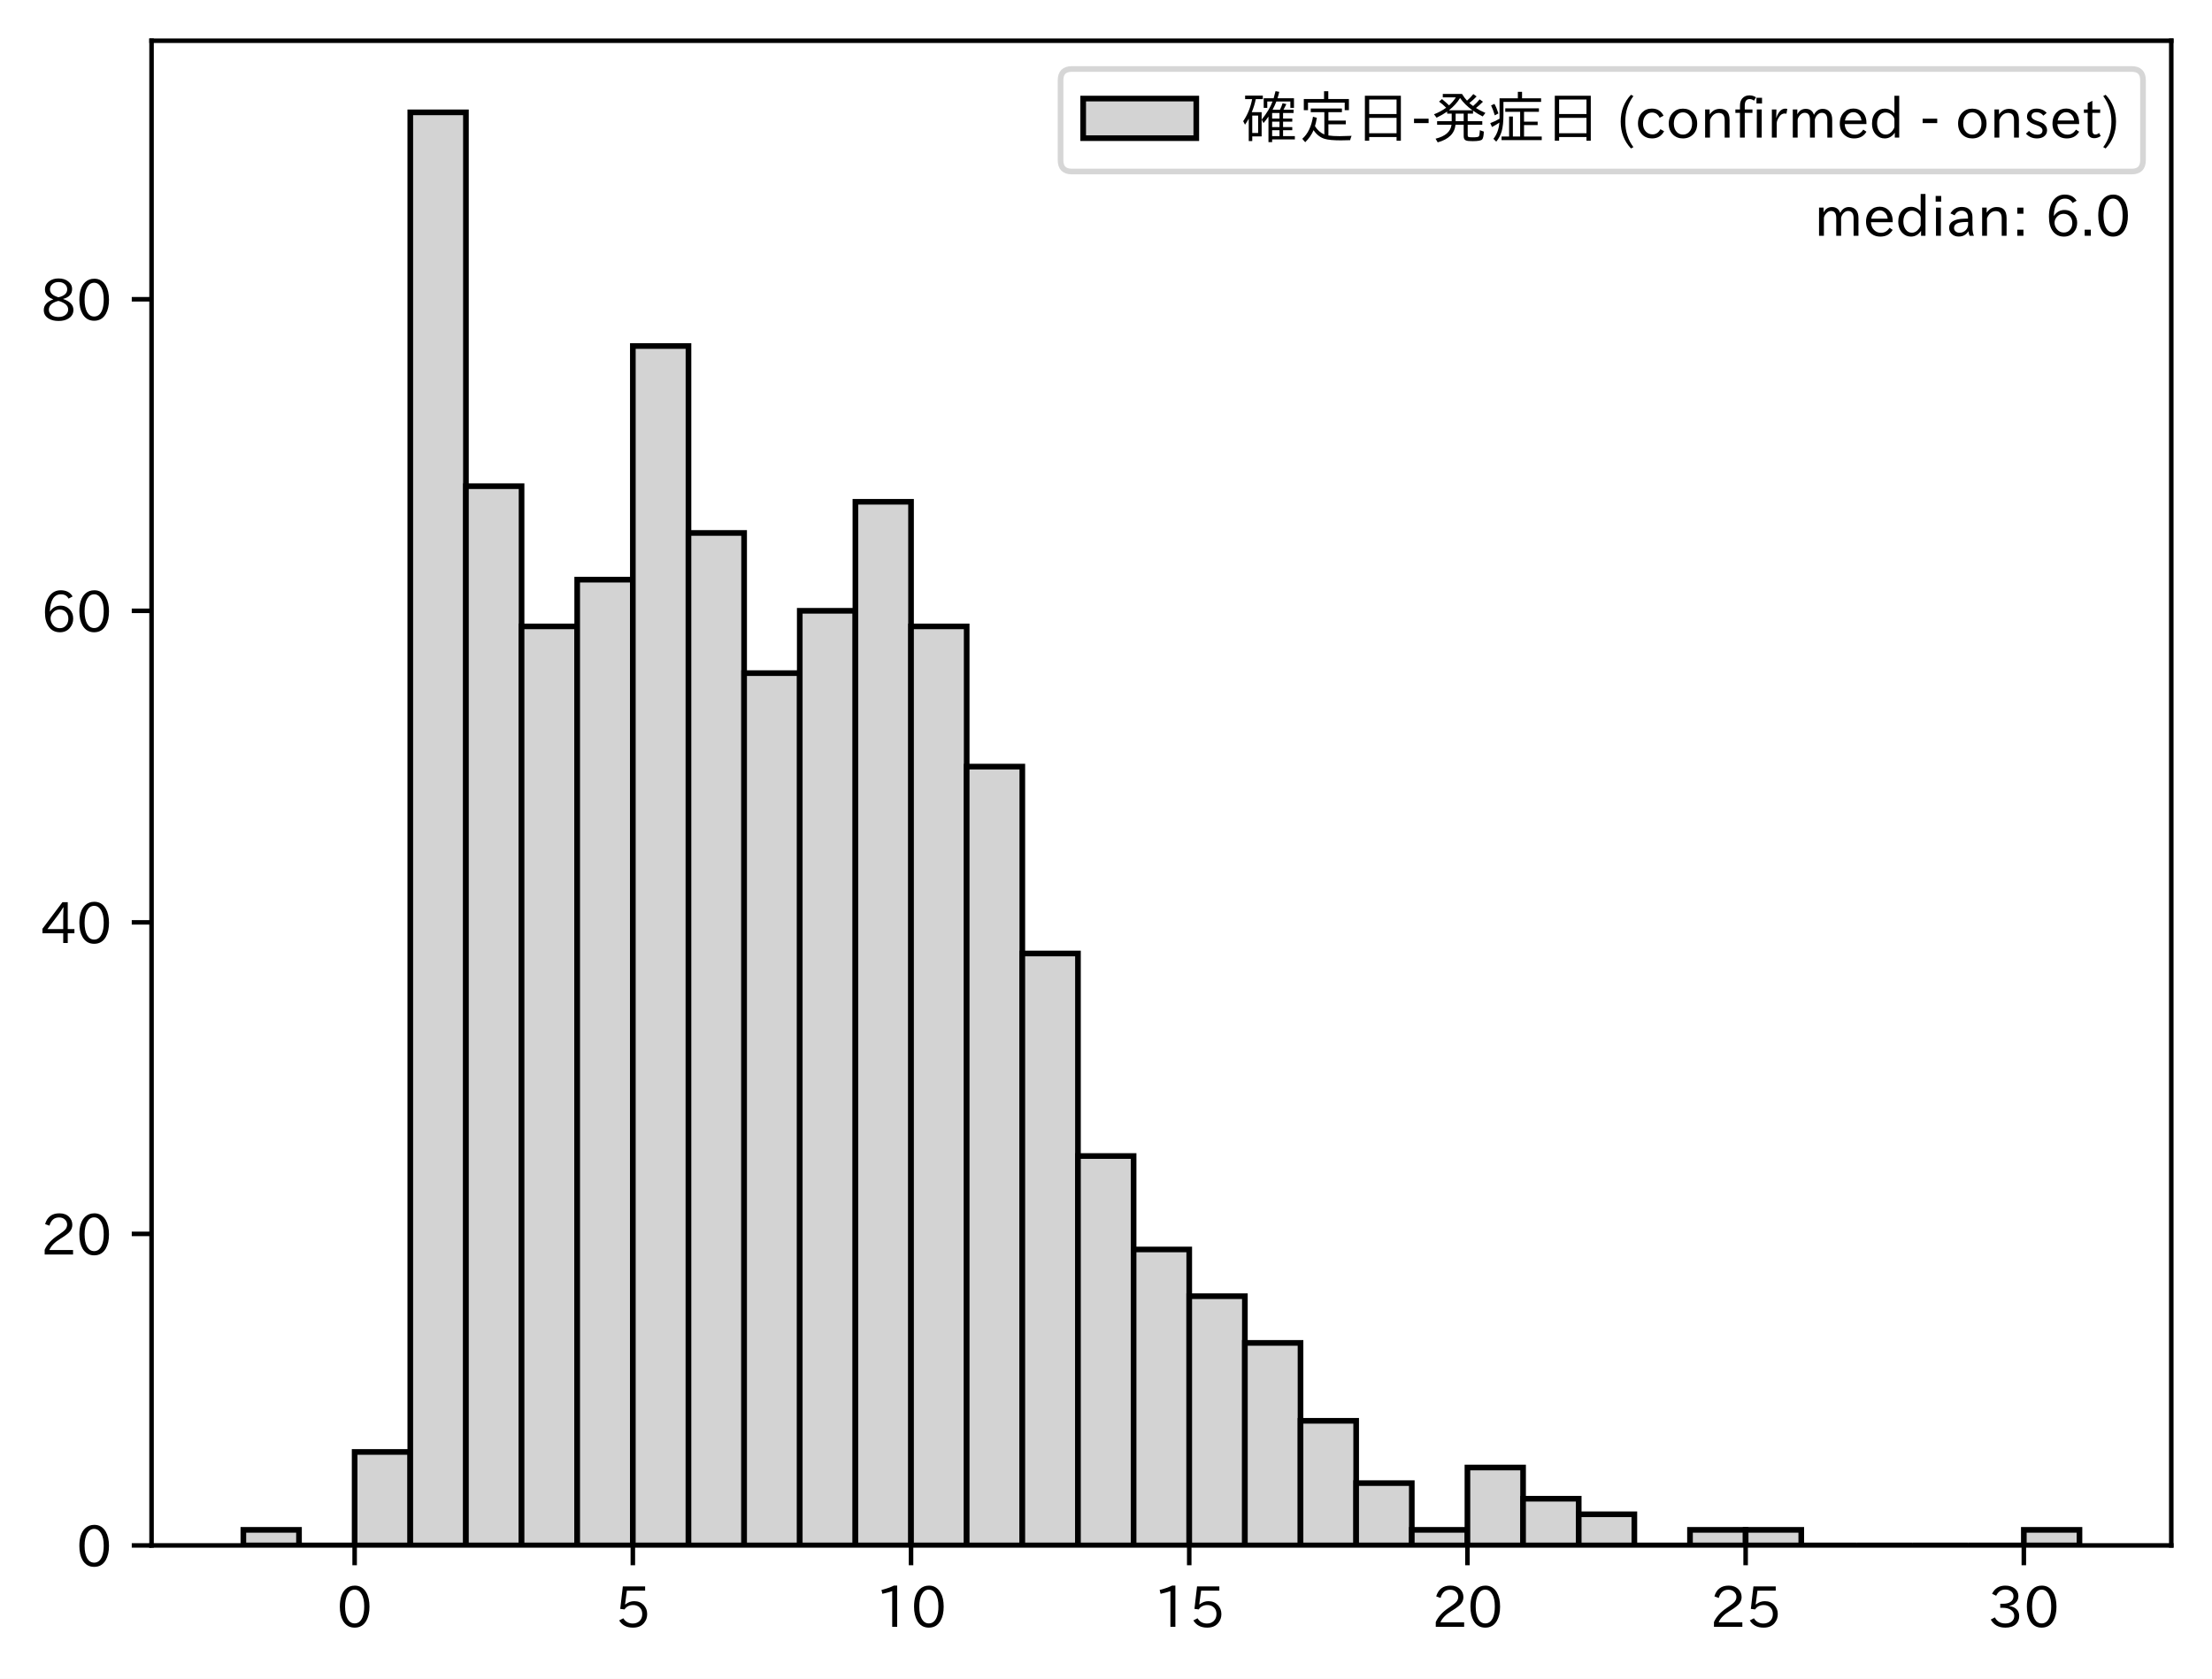
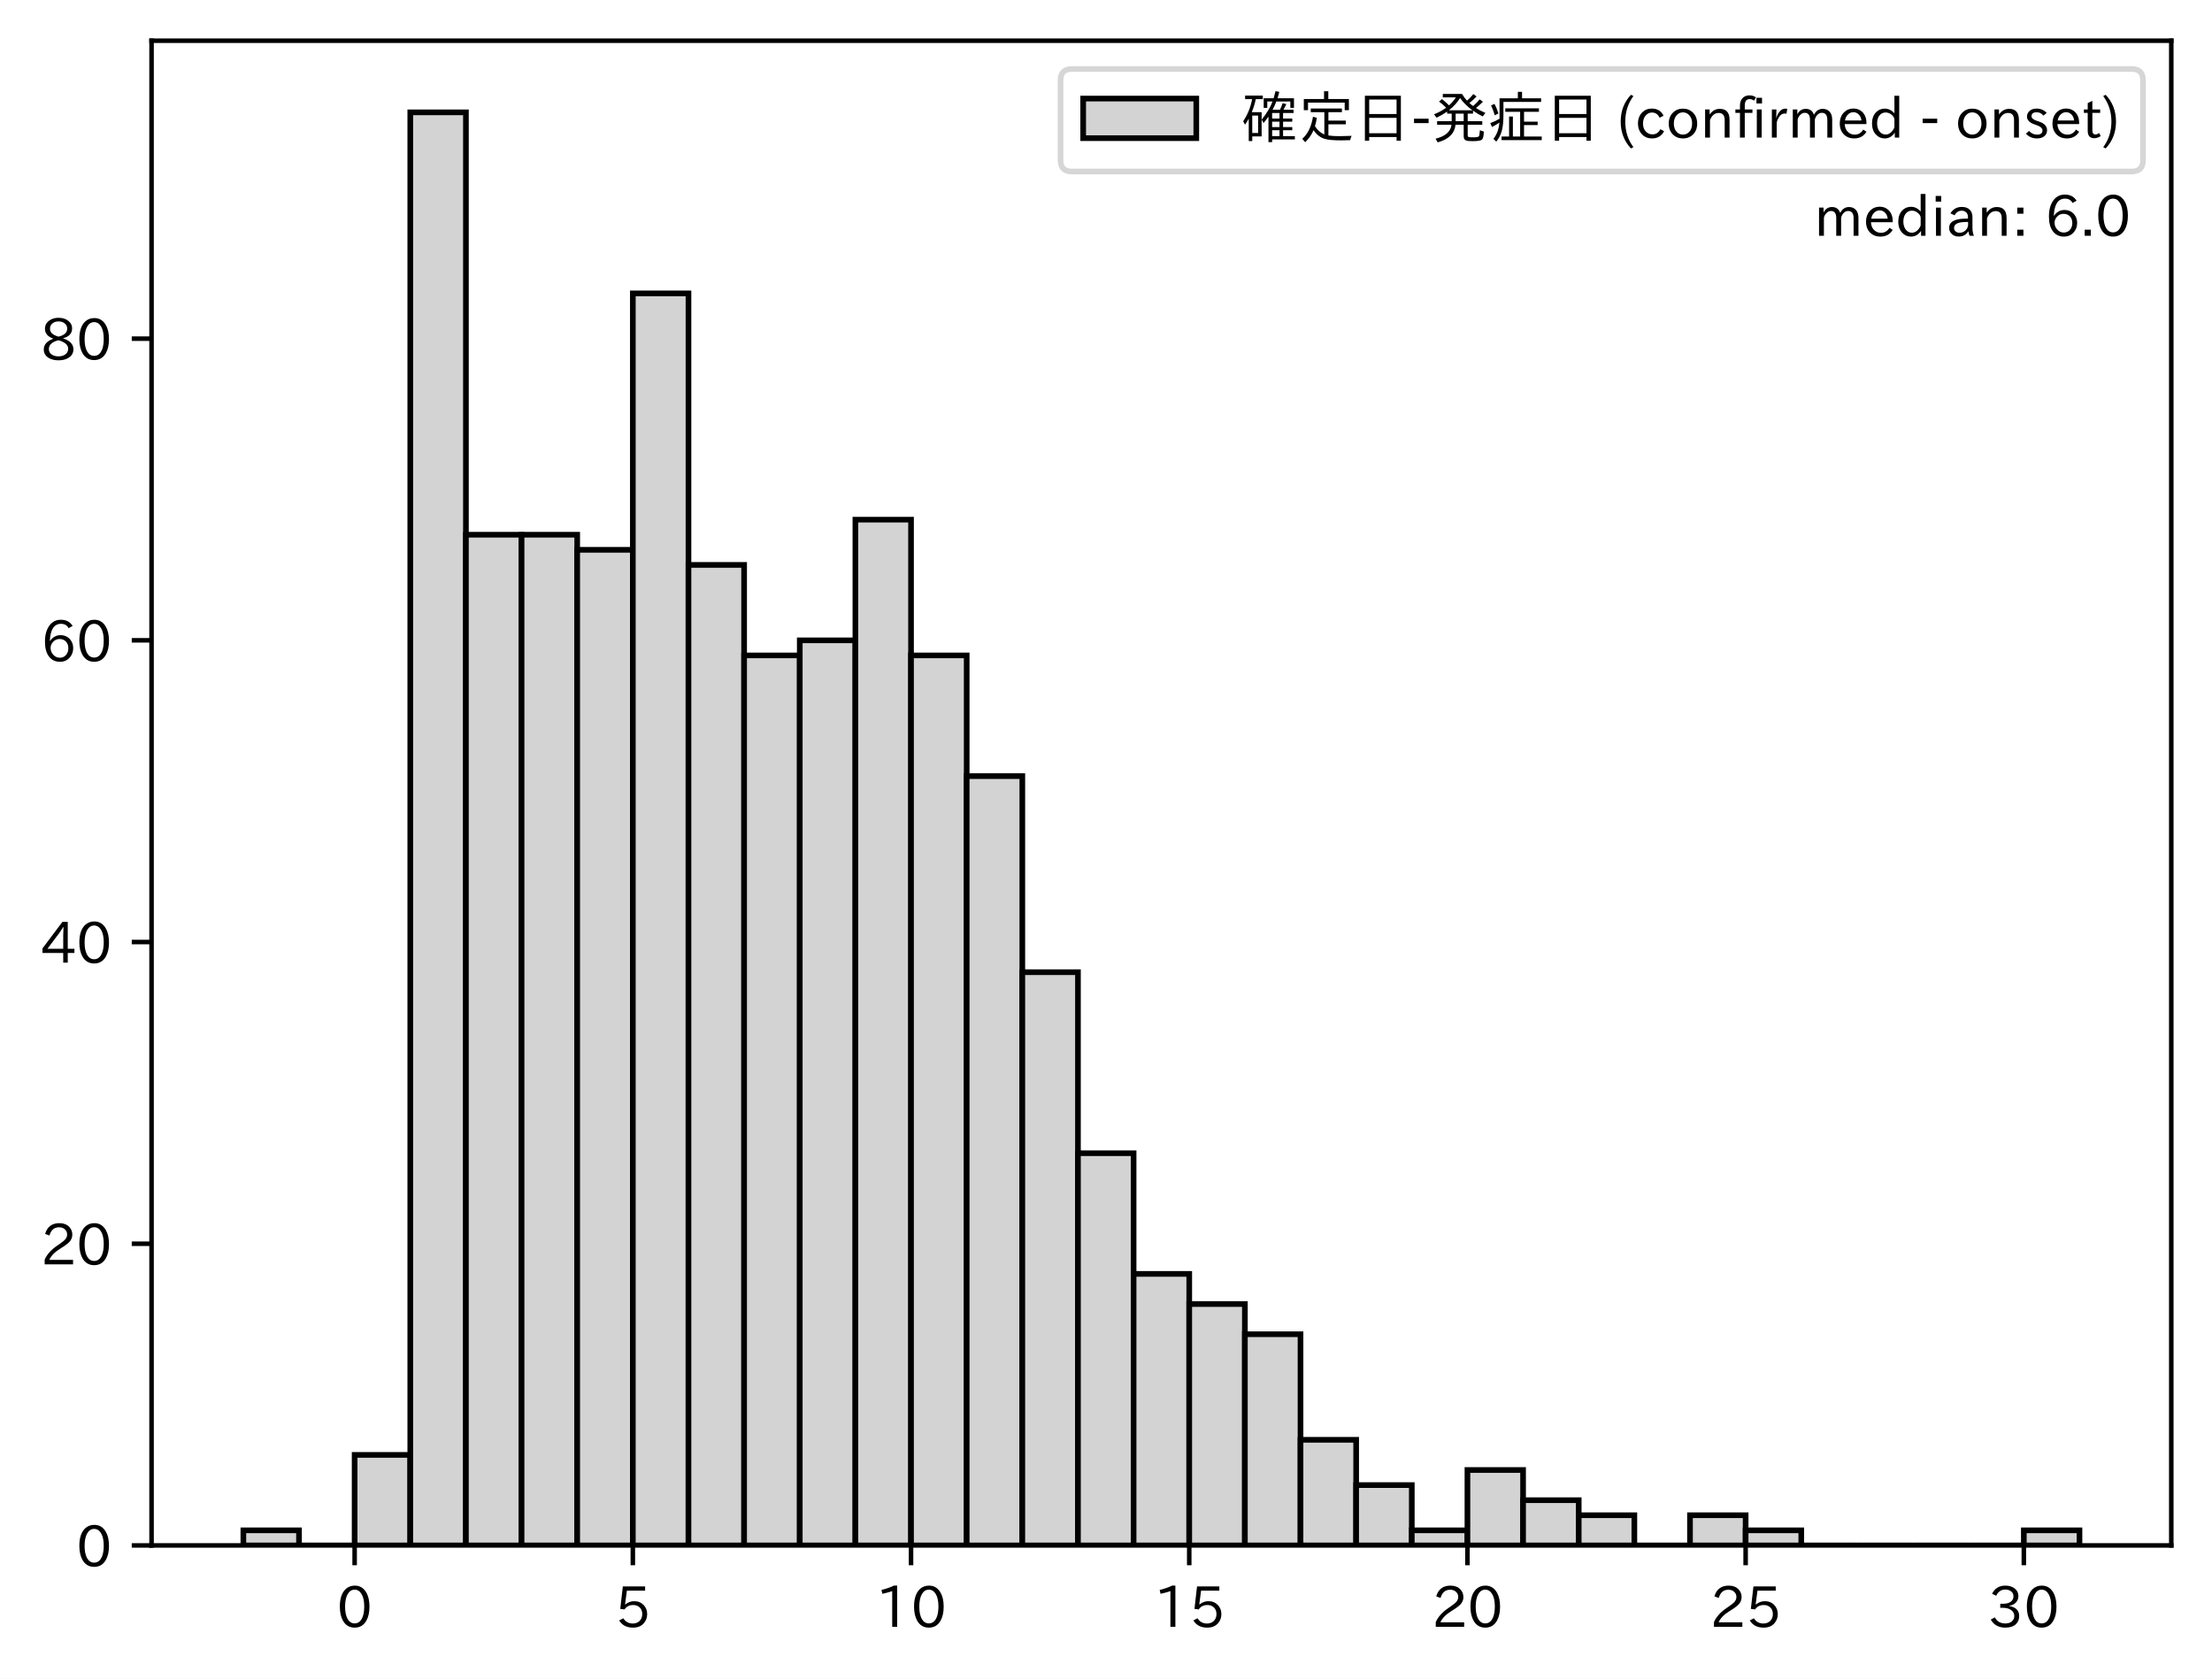
<svg xmlns="http://www.w3.org/2000/svg" xmlns:xlink="http://www.w3.org/1999/xlink" height="296.903pt" version="1.1" viewBox="0 0 391.117 296.903" width="391.117pt">
  <defs>
    <style type="text/css">
*{stroke-linecap:butt;stroke-linejoin:round;}
  </style>
  </defs>
  <g id="figure_1">
    <g id="patch_1">
      <path d="M 0 296.903  L 391.117 296.903  L 391.117 0  L 0 0  z " style="fill:#ffffff;" />
    </g>
    <g id="axes_1">
      <g id="patch_2">
        <path d="M 26.797 273.312  L 383.917 273.312  L 383.917 7.2  L 26.797 7.2  z " style="fill:#ffffff;" />
      </g>
      <g id="patch_3">
-         <path clip-path="url(#pb98f6883c8)" d="M 43.03 273.312  L 52.868 273.312  L 52.868 270.557  L 43.03 270.557  z " style="fill:#d3d3d3;stroke:#000000;stroke-linejoin:miter;" />
+         <path clip-path="url(#pbace2c4831)" d="M 43.03 273.312  L 52.868 273.312  L 52.868 270.644  L 43.03 270.644  z " style="fill:#d3d3d3;stroke:#000000;stroke-linejoin:miter;" />
      </g>
      <g id="patch_4">
-         <path clip-path="url(#pb98f6883c8)" d="M 52.868 273.312  L 62.706 273.312  L 62.706 273.312  L 52.868 273.312  z " style="fill:#d3d3d3;stroke:#000000;stroke-linejoin:miter;" />
+         <path clip-path="url(#pbace2c4831)" d="M 52.868 273.312  L 62.706 273.312  L 62.706 273.312  L 52.868 273.312  z " style="fill:#d3d3d3;stroke:#000000;stroke-linejoin:miter;" />
      </g>
      <g id="patch_5">
-         <path clip-path="url(#pb98f6883c8)" d="M 62.706 273.312  L 72.544 273.312  L 72.544 256.783  L 62.706 256.783  z " style="fill:#d3d3d3;stroke:#000000;stroke-linejoin:miter;" />
+         <path clip-path="url(#pbace2c4831)" d="M 62.706 273.312  L 72.544 273.312  L 72.544 257.305  L 62.706 257.305  z " style="fill:#d3d3d3;stroke:#000000;stroke-linejoin:miter;" />
      </g>
      <g id="patch_6">
-         <path clip-path="url(#pb98f6883c8)" d="M 72.544 273.312  L 82.382 273.312  L 82.382 19.872  L 72.544 19.872  z " style="fill:#d3d3d3;stroke:#000000;stroke-linejoin:miter;" />
+         <path clip-path="url(#pbace2c4831)" d="M 72.544 273.312  L 82.382 273.312  L 82.382 19.872  L 72.544 19.872  z " style="fill:#d3d3d3;stroke:#000000;stroke-linejoin:miter;" />
      </g>
      <g id="patch_7">
-         <path clip-path="url(#pb98f6883c8)" d="M 82.382 273.312  L 92.22 273.312  L 92.22 85.987  L 82.382 85.987  z " style="fill:#d3d3d3;stroke:#000000;stroke-linejoin:miter;" />
+         <path clip-path="url(#pbace2c4831)" d="M 82.382 273.312  L 92.22 273.312  L 92.22 94.57  L 82.382 94.57  z " style="fill:#d3d3d3;stroke:#000000;stroke-linejoin:miter;" />
      </g>
      <g id="patch_8">
-         <path clip-path="url(#pb98f6883c8)" d="M 92.22 273.312  L 102.058 273.312  L 102.058 110.78  L 92.22 110.78  z " style="fill:#d3d3d3;stroke:#000000;stroke-linejoin:miter;" />
+         <path clip-path="url(#pbace2c4831)" d="M 92.22 273.312  L 102.058 273.312  L 102.058 94.57  L 92.22 94.57  z " style="fill:#d3d3d3;stroke:#000000;stroke-linejoin:miter;" />
      </g>
      <g id="patch_9">
-         <path clip-path="url(#pb98f6883c8)" d="M 102.058 273.312  L 111.896 273.312  L 111.896 102.515  L 102.058 102.515  z " style="fill:#d3d3d3;stroke:#000000;stroke-linejoin:miter;" />
+         <path clip-path="url(#pbace2c4831)" d="M 102.058 273.312  L 111.896 273.312  L 111.896 97.238  L 102.058 97.238  z " style="fill:#d3d3d3;stroke:#000000;stroke-linejoin:miter;" />
      </g>
      <g id="patch_10">
-         <path clip-path="url(#pb98f6883c8)" d="M 111.896 273.312  L 121.734 273.312  L 121.734 61.194  L 111.896 61.194  z " style="fill:#d3d3d3;stroke:#000000;stroke-linejoin:miter;" />
+         <path clip-path="url(#pbace2c4831)" d="M 111.896 273.312  L 121.734 273.312  L 121.734 51.885  L 111.896 51.885  z " style="fill:#d3d3d3;stroke:#000000;stroke-linejoin:miter;" />
      </g>
      <g id="patch_11">
-         <path clip-path="url(#pb98f6883c8)" d="M 121.734 273.312  L 131.572 273.312  L 131.572 94.251  L 121.734 94.251  z " style="fill:#d3d3d3;stroke:#000000;stroke-linejoin:miter;" />
+         <path clip-path="url(#pbace2c4831)" d="M 121.734 273.312  L 131.572 273.312  L 131.572 99.906  L 121.734 99.906  z " style="fill:#d3d3d3;stroke:#000000;stroke-linejoin:miter;" />
      </g>
      <g id="patch_12">
-         <path clip-path="url(#pb98f6883c8)" d="M 131.572 273.312  L 141.41 273.312  L 141.41 119.044  L 131.572 119.044  z " style="fill:#d3d3d3;stroke:#000000;stroke-linejoin:miter;" />
+         <path clip-path="url(#pbace2c4831)" d="M 131.572 273.312  L 141.41 273.312  L 141.41 115.912  L 131.572 115.912  z " style="fill:#d3d3d3;stroke:#000000;stroke-linejoin:miter;" />
      </g>
      <g id="patch_13">
-         <path clip-path="url(#pb98f6883c8)" d="M 141.41 273.312  L 151.248 273.312  L 151.248 108.025  L 141.41 108.025  z " style="fill:#d3d3d3;stroke:#000000;stroke-linejoin:miter;" />
+         <path clip-path="url(#pbace2c4831)" d="M 141.41 273.312  L 151.248 273.312  L 151.248 113.245  L 141.41 113.245  z " style="fill:#d3d3d3;stroke:#000000;stroke-linejoin:miter;" />
      </g>
      <g id="patch_14">
-         <path clip-path="url(#pb98f6883c8)" d="M 151.248 273.312  L 161.086 273.312  L 161.086 88.742  L 151.248 88.742  z " style="fill:#d3d3d3;stroke:#000000;stroke-linejoin:miter;" />
+         <path clip-path="url(#pbace2c4831)" d="M 151.248 273.312  L 161.086 273.312  L 161.086 91.902  L 151.248 91.902  z " style="fill:#d3d3d3;stroke:#000000;stroke-linejoin:miter;" />
      </g>
      <g id="patch_15">
-         <path clip-path="url(#pb98f6883c8)" d="M 161.086 273.312  L 170.924 273.312  L 170.924 110.78  L 161.086 110.78  z " style="fill:#d3d3d3;stroke:#000000;stroke-linejoin:miter;" />
+         <path clip-path="url(#pbace2c4831)" d="M 161.086 273.312  L 170.924 273.312  L 170.924 115.912  L 161.086 115.912  z " style="fill:#d3d3d3;stroke:#000000;stroke-linejoin:miter;" />
      </g>
      <g id="patch_16">
-         <path clip-path="url(#pb98f6883c8)" d="M 170.924 273.312  L 180.762 273.312  L 180.762 135.573  L 170.924 135.573  z " style="fill:#d3d3d3;stroke:#000000;stroke-linejoin:miter;" />
+         <path clip-path="url(#pbace2c4831)" d="M 170.924 273.312  L 180.762 273.312  L 180.762 137.255  L 170.924 137.255  z " style="fill:#d3d3d3;stroke:#000000;stroke-linejoin:miter;" />
      </g>
      <g id="patch_17">
-         <path clip-path="url(#pb98f6883c8)" d="M 180.762 273.312  L 190.6 273.312  L 190.6 168.63  L 180.762 168.63  z " style="fill:#d3d3d3;stroke:#000000;stroke-linejoin:miter;" />
+         <path clip-path="url(#pbace2c4831)" d="M 180.762 273.312  L 190.6 273.312  L 190.6 171.936  L 180.762 171.936  z " style="fill:#d3d3d3;stroke:#000000;stroke-linejoin:miter;" />
      </g>
      <g id="patch_18">
-         <path clip-path="url(#pb98f6883c8)" d="M 190.6 273.312  L 200.438 273.312  L 200.438 204.442  L 190.6 204.442  z " style="fill:#d3d3d3;stroke:#000000;stroke-linejoin:miter;" />
+         <path clip-path="url(#pbace2c4831)" d="M 190.6 273.312  L 200.438 273.312  L 200.438 203.949  L 190.6 203.949  z " style="fill:#d3d3d3;stroke:#000000;stroke-linejoin:miter;" />
      </g>
      <g id="patch_19">
-         <path clip-path="url(#pb98f6883c8)" d="M 200.438 273.312  L 210.276 273.312  L 210.276 220.971  L 200.438 220.971  z " style="fill:#d3d3d3;stroke:#000000;stroke-linejoin:miter;" />
+         <path clip-path="url(#pbace2c4831)" d="M 200.438 273.312  L 210.276 273.312  L 210.276 225.292  L 200.438 225.292  z " style="fill:#d3d3d3;stroke:#000000;stroke-linejoin:miter;" />
      </g>
      <g id="patch_20">
-         <path clip-path="url(#pb98f6883c8)" d="M 210.276 273.312  L 220.114 273.312  L 220.114 229.235  L 210.276 229.235  z " style="fill:#d3d3d3;stroke:#000000;stroke-linejoin:miter;" />
+         <path clip-path="url(#pbace2c4831)" d="M 210.276 273.312  L 220.114 273.312  L 220.114 230.627  L 210.276 230.627  z " style="fill:#d3d3d3;stroke:#000000;stroke-linejoin:miter;" />
      </g>
      <g id="patch_21">
-         <path clip-path="url(#pb98f6883c8)" d="M 220.114 273.312  L 229.952 273.312  L 229.952 237.5  L 220.114 237.5  z " style="fill:#d3d3d3;stroke:#000000;stroke-linejoin:miter;" />
+         <path clip-path="url(#pbace2c4831)" d="M 220.114 273.312  L 229.952 273.312  L 229.952 235.963  L 220.114 235.963  z " style="fill:#d3d3d3;stroke:#000000;stroke-linejoin:miter;" />
      </g>
      <g id="patch_22">
-         <path clip-path="url(#pb98f6883c8)" d="M 229.952 273.312  L 239.79 273.312  L 239.79 251.274  L 229.952 251.274  z " style="fill:#d3d3d3;stroke:#000000;stroke-linejoin:miter;" />
+         <path clip-path="url(#pbace2c4831)" d="M 229.952 273.312  L 239.79 273.312  L 239.79 254.637  L 229.952 254.637  z " style="fill:#d3d3d3;stroke:#000000;stroke-linejoin:miter;" />
      </g>
      <g id="patch_23">
-         <path clip-path="url(#pb98f6883c8)" d="M 239.79 273.312  L 249.628 273.312  L 249.628 262.293  L 239.79 262.293  z " style="fill:#d3d3d3;stroke:#000000;stroke-linejoin:miter;" />
+         <path clip-path="url(#pbace2c4831)" d="M 239.79 273.312  L 249.628 273.312  L 249.628 262.641  L 239.79 262.641  z " style="fill:#d3d3d3;stroke:#000000;stroke-linejoin:miter;" />
      </g>
      <g id="patch_24">
-         <path clip-path="url(#pb98f6883c8)" d="M 249.628 273.312  L 259.466 273.312  L 259.466 270.557  L 249.628 270.557  z " style="fill:#d3d3d3;stroke:#000000;stroke-linejoin:miter;" />
+         <path clip-path="url(#pbace2c4831)" d="M 249.628 273.312  L 259.466 273.312  L 259.466 270.644  L 249.628 270.644  z " style="fill:#d3d3d3;stroke:#000000;stroke-linejoin:miter;" />
      </g>
      <g id="patch_25">
-         <path clip-path="url(#pb98f6883c8)" d="M 259.466 273.312  L 269.304 273.312  L 269.304 259.538  L 259.466 259.538  z " style="fill:#d3d3d3;stroke:#000000;stroke-linejoin:miter;" />
+         <path clip-path="url(#pbace2c4831)" d="M 259.466 273.312  L 269.304 273.312  L 269.304 259.973  L 259.466 259.973  z " style="fill:#d3d3d3;stroke:#000000;stroke-linejoin:miter;" />
      </g>
      <g id="patch_26">
-         <path clip-path="url(#pb98f6883c8)" d="M 269.304 273.312  L 279.142 273.312  L 279.142 265.048  L 269.304 265.048  z " style="fill:#d3d3d3;stroke:#000000;stroke-linejoin:miter;" />
+         <path clip-path="url(#pbace2c4831)" d="M 269.304 273.312  L 279.142 273.312  L 279.142 265.309  L 269.304 265.309  z " style="fill:#d3d3d3;stroke:#000000;stroke-linejoin:miter;" />
      </g>
      <g id="patch_27">
-         <path clip-path="url(#pb98f6883c8)" d="M 279.142 273.312  L 288.98 273.312  L 288.98 267.802  L 279.142 267.802  z " style="fill:#d3d3d3;stroke:#000000;stroke-linejoin:miter;" />
+         <path clip-path="url(#pbace2c4831)" d="M 279.142 273.312  L 288.98 273.312  L 288.98 267.976  L 279.142 267.976  z " style="fill:#d3d3d3;stroke:#000000;stroke-linejoin:miter;" />
      </g>
      <g id="patch_28">
-         <path clip-path="url(#pb98f6883c8)" d="M 288.98 273.312  L 298.818 273.312  L 298.818 273.312  L 288.98 273.312  z " style="fill:#d3d3d3;stroke:#000000;stroke-linejoin:miter;" />
+         <path clip-path="url(#pbace2c4831)" d="M 288.98 273.312  L 298.818 273.312  L 298.818 273.312  L 288.98 273.312  z " style="fill:#d3d3d3;stroke:#000000;stroke-linejoin:miter;" />
      </g>
      <g id="patch_29">
-         <path clip-path="url(#pb98f6883c8)" d="M 298.818 273.312  L 308.656 273.312  L 308.656 270.557  L 298.818 270.557  z " style="fill:#d3d3d3;stroke:#000000;stroke-linejoin:miter;" />
+         <path clip-path="url(#pbace2c4831)" d="M 298.818 273.312  L 308.656 273.312  L 308.656 267.976  L 298.818 267.976  z " style="fill:#d3d3d3;stroke:#000000;stroke-linejoin:miter;" />
      </g>
      <g id="patch_30">
-         <path clip-path="url(#pb98f6883c8)" d="M 308.656 273.312  L 318.494 273.312  L 318.494 270.557  L 308.656 270.557  z " style="fill:#d3d3d3;stroke:#000000;stroke-linejoin:miter;" />
+         <path clip-path="url(#pbace2c4831)" d="M 308.656 273.312  L 318.494 273.312  L 318.494 270.644  L 308.656 270.644  z " style="fill:#d3d3d3;stroke:#000000;stroke-linejoin:miter;" />
      </g>
      <g id="patch_31">
-         <path clip-path="url(#pb98f6883c8)" d="M 318.494 273.312  L 328.332 273.312  L 328.332 273.312  L 318.494 273.312  z " style="fill:#d3d3d3;stroke:#000000;stroke-linejoin:miter;" />
+         <path clip-path="url(#pbace2c4831)" d="M 318.494 273.312  L 328.332 273.312  L 328.332 273.312  L 318.494 273.312  z " style="fill:#d3d3d3;stroke:#000000;stroke-linejoin:miter;" />
      </g>
      <g id="patch_32">
-         <path clip-path="url(#pb98f6883c8)" d="M 328.332 273.312  L 338.17 273.312  L 338.17 273.312  L 328.332 273.312  z " style="fill:#d3d3d3;stroke:#000000;stroke-linejoin:miter;" />
+         <path clip-path="url(#pbace2c4831)" d="M 328.332 273.312  L 338.17 273.312  L 338.17 273.312  L 328.332 273.312  z " style="fill:#d3d3d3;stroke:#000000;stroke-linejoin:miter;" />
      </g>
      <g id="patch_33">
-         <path clip-path="url(#pb98f6883c8)" d="M 338.17 273.312  L 348.008 273.312  L 348.008 273.312  L 338.17 273.312  z " style="fill:#d3d3d3;stroke:#000000;stroke-linejoin:miter;" />
+         <path clip-path="url(#pbace2c4831)" d="M 338.17 273.312  L 348.008 273.312  L 348.008 273.312  L 338.17 273.312  z " style="fill:#d3d3d3;stroke:#000000;stroke-linejoin:miter;" />
      </g>
      <g id="patch_34">
-         <path clip-path="url(#pb98f6883c8)" d="M 348.008 273.312  L 357.846 273.312  L 357.846 273.312  L 348.008 273.312  z " style="fill:#d3d3d3;stroke:#000000;stroke-linejoin:miter;" />
+         <path clip-path="url(#pbace2c4831)" d="M 348.008 273.312  L 357.846 273.312  L 357.846 273.312  L 348.008 273.312  z " style="fill:#d3d3d3;stroke:#000000;stroke-linejoin:miter;" />
      </g>
      <g id="patch_35">
-         <path clip-path="url(#pb98f6883c8)" d="M 357.846 273.312  L 367.684 273.312  L 367.684 270.557  L 357.846 270.557  z " style="fill:#d3d3d3;stroke:#000000;stroke-linejoin:miter;" />
+         <path clip-path="url(#pbace2c4831)" d="M 357.846 273.312  L 367.684 273.312  L 367.684 270.644  L 357.846 270.644  z " style="fill:#d3d3d3;stroke:#000000;stroke-linejoin:miter;" />
      </g>
      <g id="matplotlib.axis_1">
        <g id="xtick_1">
          <g id="line2d_1">
            <defs>
-               <path d="M 0 0  L 0 3.5  " id="m69b6351abd" style="stroke:#000000;stroke-width:0.8;" />
-             </defs>
-             <g>
-               <use style="stroke:#000000;stroke-width:0.8;" x="62.706" xlink:href="#m69b6351abd" y="273.312" />
+               <path d="M 0 0  L 0 3.5  " id="ma0899c3d28" style="stroke:#000000;stroke-width:0.8;" />
+             </defs>
+             <g>
+               <use style="stroke:#000000;stroke-width:0.8;" x="62.706" xlink:href="#ma0899c3d28" y="273.312" />
            </g>
          </g>
          <g id="text_1">
            <defs>
              <path d="M 31.844 73.828  Q 45.016 73.828 52.094 61.625  Q 57.719 51.953 57.719 36.625  Q 57.719 21.438 52.094 11.578  Q 45.125 -0.484 31.5 -0.484  Q 17.922 -0.484 10.938 11.578  Q 5.328 21.438 5.328 36.719  Q 5.328 58.016 15.625 67.719  Q 22.172 73.828 31.844 73.828  z M 31.5 66.656  Q 23.688 66.656 19.188 58.734  Q 14.594 50.734 14.594 36.625  Q 14.594 22.75 19.094 14.797  Q 23.641 6.984 31.5 6.984  Q 40.922 6.984 45.453 18.016  Q 48.438 25.344 48.438 37.109  Q 48.438 50.875 43.844 58.734  Q 39.203 66.656 31.5 66.656  z " id="IPAexGothic-48" />
            </defs>
            <g transform="translate(59.55642 287.8026)scale(0.1 -0.1)">
              <use xlink:href="#IPAexGothic-48" />
            </g>
          </g>
        </g>
        <g id="xtick_2">
          <g id="line2d_2">
            <g>
-               <use style="stroke:#000000;stroke-width:0.8;" x="111.896" xlink:href="#m69b6351abd" y="273.312" />
+               <use style="stroke:#000000;stroke-width:0.8;" x="111.896" xlink:href="#ma0899c3d28" y="273.312" />
            </g>
          </g>
          <g id="text_2">
            <defs>
              <path d="M 18.406 40.672  Q 25.531 46.297 33.938 46.297  Q 44 46.297 50.641 39.5  Q 56.844 33.016 56.844 23.391  Q 56.844 14.656 51.516 8.016  Q 44.828 -0.484 31.734 -0.484  Q 14.984 -0.484 7.328 12.25  L 14.656 16.062  Q 20.453 6.781 31.453 6.781  Q 38.531 6.781 43.266 11.188  Q 48.141 15.828 48.141 23.484  Q 48.141 30.719 43.844 35.016  Q 39.359 39.5 32.125 39.5  Q 21.969 39.5 16.75 31.688  L 9.234 32.672  L 13.812 72.406  L 53.219 72.406  L 53.219 64.891  L 20.953 64.891  L 17.719 40.672  z " id="IPAexGothic-53" />
            </defs>
            <g transform="translate(108.7465 287.8026)scale(0.1 -0.1)">
              <use xlink:href="#IPAexGothic-53" />
            </g>
          </g>
        </g>
        <g id="xtick_3">
          <g id="line2d_3">
            <g>
-               <use style="stroke:#000000;stroke-width:0.8;" x="161.086" xlink:href="#m69b6351abd" y="273.312" />
+               <use style="stroke:#000000;stroke-width:0.8;" x="161.086" xlink:href="#ma0899c3d28" y="273.312" />
            </g>
          </g>
          <g id="text_3">
            <defs>
              <path d="M 38.484 0.984  L 29.688 0.984  L 29.688 64.109  Q 21.438 61.281 12.312 59.328  L 10.688 66.109  Q 23.734 69.391 32.906 73.922  L 38.484 73.922  z " id="IPAexGothic-49" />
            </defs>
            <g transform="translate(154.7874 287.8026)scale(0.1 -0.1)">
              <use xlink:href="#IPAexGothic-49" />
              <use x="62.988" xlink:href="#IPAexGothic-48" />
            </g>
          </g>
        </g>
        <g id="xtick_4">
          <g id="line2d_4">
            <g>
-               <use style="stroke:#000000;stroke-width:0.8;" x="210.276" xlink:href="#m69b6351abd" y="273.312" />
+               <use style="stroke:#000000;stroke-width:0.8;" x="210.276" xlink:href="#ma0899c3d28" y="273.312" />
            </g>
          </g>
          <g id="text_4">
            <g transform="translate(203.9774 287.8026)scale(0.1 -0.1)">
              <use xlink:href="#IPAexGothic-49" />
              <use x="62.988" xlink:href="#IPAexGothic-53" />
            </g>
          </g>
        </g>
        <g id="xtick_5">
          <g id="line2d_5">
            <g>
-               <use style="stroke:#000000;stroke-width:0.8;" x="259.466" xlink:href="#m69b6351abd" y="273.312" />
+               <use style="stroke:#000000;stroke-width:0.8;" x="259.466" xlink:href="#ma0899c3d28" y="273.312" />
            </g>
          </g>
          <g id="text_5">
            <defs>
              <path d="M 57.172 0.984  L 6.984 0.984  L 6.984 9.281  Q 12.891 23.047 29.594 34.422  L 32.375 36.281  Q 40.922 42.141 43.609 45.406  Q 46.688 49.266 46.688 53.812  Q 46.688 58.938 43.062 62.547  Q 39.062 66.547 32.562 66.547  Q 19.531 66.547 15.484 52  L 7.766 54.781  Q 13.328 73.828 33.062 73.828  Q 43.844 73.828 50.25 67.438  Q 55.859 61.672 55.859 53.516  Q 55.859 47.469 52.25 42.531  Q 48.922 37.75 36.969 30.281  L 34.859 29  Q 19.625 19.578 15.281 8.891  L 57.172 8.891  z " id="IPAexGothic-50" />
            </defs>
            <g transform="translate(253.1675 287.8026)scale(0.1 -0.1)">
              <use xlink:href="#IPAexGothic-50" />
              <use x="62.988" xlink:href="#IPAexGothic-48" />
            </g>
          </g>
        </g>
        <g id="xtick_6">
          <g id="line2d_6">
            <g>
-               <use style="stroke:#000000;stroke-width:0.8;" x="308.656" xlink:href="#m69b6351abd" y="273.312" />
+               <use style="stroke:#000000;stroke-width:0.8;" x="308.656" xlink:href="#ma0899c3d28" y="273.312" />
            </g>
          </g>
          <g id="text_6">
            <g transform="translate(302.3576 287.8026)scale(0.1 -0.1)">
              <use xlink:href="#IPAexGothic-50" />
              <use x="62.988" xlink:href="#IPAexGothic-53" />
            </g>
          </g>
        </g>
        <g id="xtick_7">
          <g id="line2d_7">
            <g>
-               <use style="stroke:#000000;stroke-width:0.8;" x="357.846" xlink:href="#m69b6351abd" y="273.312" />
+               <use style="stroke:#000000;stroke-width:0.8;" x="357.846" xlink:href="#ma0899c3d28" y="273.312" />
            </g>
          </g>
          <g id="text_7">
            <defs>
              <path d="M 37.203 37.797  Q 54.781 34.625 54.781 19.969  Q 54.781 11.188 48.875 5.562  Q 42.328 -0.484 30.375 -0.484  Q 12.453 -0.484 4.5 13.766  L 11.812 17.672  Q 17.328 6.891 30.281 6.891  Q 37.891 6.891 42.094 10.797  Q 46.094 14.5 46.094 20.172  Q 46.094 26.859 40.094 30.906  Q 34.625 34.578 25.688 34.578  L 21.297 34.578  L 21.297 41.703  L 25.875 41.703  Q 34.859 41.703 39.594 45.125  Q 44.672 48.734 44.672 54.828  Q 44.672 61.469 38.969 64.656  Q 35.297 66.844 30.172 66.844  Q 19.344 66.844 14.109 55.906  L 6.781 59.422  Q 14.016 73.828 30.281 73.828  Q 40.578 73.828 46.969 68.656  Q 53.375 63.578 53.375 55.219  Q 53.375 47.312 47.172 42.281  Q 43.172 39.062 37.203 38.188  z " id="IPAexGothic-51" />
            </defs>
            <g transform="translate(351.5477 287.8026)scale(0.1 -0.1)">
              <use xlink:href="#IPAexGothic-51" />
              <use x="62.988" xlink:href="#IPAexGothic-48" />
            </g>
          </g>
        </g>
      </g>
      <g id="matplotlib.axis_2">
        <g id="ytick_1">
          <g id="line2d_8">
            <defs>
-               <path d="M 0 0  L -3.5 0  " id="m0d46c3aad2" style="stroke:#000000;stroke-width:0.8;" />
-             </defs>
-             <g>
-               <use style="stroke:#000000;stroke-width:0.8;" x="26.797" xlink:href="#m0d46c3aad2" y="273.312" />
+               <path d="M 0 0  L -3.5 0  " id="me0cb6f0e62" style="stroke:#000000;stroke-width:0.8;" />
+             </defs>
+             <g>
+               <use style="stroke:#000000;stroke-width:0.8;" x="26.797" xlink:href="#me0cb6f0e62" y="273.312" />
            </g>
          </g>
          <g id="text_8">
            <g transform="translate(13.49844 277.0573)scale(0.1 -0.1)">
              <use xlink:href="#IPAexGothic-48" />
            </g>
          </g>
        </g>
        <g id="ytick_2">
          <g id="line2d_9">
            <g>
-               <use style="stroke:#000000;stroke-width:0.8;" x="26.797" xlink:href="#m0d46c3aad2" y="218.216" />
+               <use style="stroke:#000000;stroke-width:0.8;" x="26.797" xlink:href="#me0cb6f0e62" y="219.956" />
            </g>
          </g>
          <g id="text_9">
-             <g transform="translate(7.2 221.9617)scale(0.1 -0.1)">
+             <g transform="translate(7.2 223.7015)scale(0.1 -0.1)">
              <use xlink:href="#IPAexGothic-50" />
              <use x="62.988" xlink:href="#IPAexGothic-48" />
            </g>
          </g>
        </g>
        <g id="ytick_3">
          <g id="line2d_10">
            <g>
-               <use style="stroke:#000000;stroke-width:0.8;" x="26.797" xlink:href="#m0d46c3aad2" y="163.121" />
+               <use style="stroke:#000000;stroke-width:0.8;" x="26.797" xlink:href="#me0cb6f0e62" y="166.6" />
            </g>
          </g>
          <g id="text_10">
            <defs>
              <path d="M 59.578 18.109  L 47.797 18.109  L 47.797 0.984  L 39.797 0.984  L 39.797 18.109  L 3.078 18.109  L 3.078 26.125  L 38.375 73.094  L 47.797 73.094  L 47.797 25.531  L 59.578 25.531  z M 40.281 64.203  L 39.984 64.203  Q 35.594 57.125 31.297 51.312  L 11.859 25.531  L 39.797 25.531  L 39.797 49.125  Q 39.797 54.391 40.281 64.203  z " id="IPAexGothic-52" />
            </defs>
-             <g transform="translate(7.2 166.866)scale(0.1 -0.1)">
+             <g transform="translate(7.2 170.3457)scale(0.1 -0.1)">
              <use xlink:href="#IPAexGothic-52" />
              <use x="62.988" xlink:href="#IPAexGothic-48" />
            </g>
          </g>
        </g>
        <g id="ytick_4">
          <g id="line2d_11">
            <g>
-               <use style="stroke:#000000;stroke-width:0.8;" x="26.797" xlink:href="#m0d46c3aad2" y="108.025" />
+               <use style="stroke:#000000;stroke-width:0.8;" x="26.797" xlink:href="#me0cb6f0e62" y="113.245" />
            </g>
          </g>
          <g id="text_11">
            <defs>
              <path d="M 16.5 36.375  Q 23.578 46.578 34.906 46.578  Q 45.406 46.578 51.812 39.266  Q 57.422 32.906 57.422 23.781  Q 57.422 13.812 51.125 6.781  Q 44.578 -0.484 34.031 -0.484  Q 21.484 -0.484 14.406 9.078  Q 7.516 18.406 7.516 34.812  Q 7.516 53.516 15.828 64.203  Q 23.344 73.828 35.5 73.828  Q 49.859 73.828 56.391 62.891  L 49.219 58.984  Q 45.219 66.656 35.938 66.656  Q 17.484 66.656 16.109 36.375  z M 33.453 39.797  Q 26.312 39.797 21.625 34.469  Q 17.438 29.688 17.438 24.078  Q 17.438 18.062 21.141 13.188  Q 26.125 6.688 33.734 6.688  Q 41.703 6.688 45.953 13.188  Q 48.828 17.625 48.828 23.484  Q 48.828 30.375 45.016 34.812  Q 40.625 39.797 33.453 39.797  z " id="IPAexGothic-54" />
            </defs>
-             <g transform="translate(7.2 111.7704)scale(0.1 -0.1)">
+             <g transform="translate(7.2 116.9899)scale(0.1 -0.1)">
              <use xlink:href="#IPAexGothic-54" />
              <use x="62.988" xlink:href="#IPAexGothic-48" />
            </g>
          </g>
        </g>
        <g id="ytick_5">
          <g id="line2d_12">
            <g>
-               <use style="stroke:#000000;stroke-width:0.8;" x="26.797" xlink:href="#m0d46c3aad2" y="52.929" />
+               <use style="stroke:#000000;stroke-width:0.8;" x="26.797" xlink:href="#me0cb6f0e62" y="59.889" />
            </g>
          </g>
          <g id="text_12">
            <defs>
              <path d="M 39.703 37.891  Q 57.812 31.734 57.812 18.703  Q 57.812 8.453 48.438 3.078  Q 41.609 -0.875 31.5 -0.875  Q 21.344 -0.875 14.5 3.078  Q 5.422 8.297 5.422 18.406  Q 5.422 31.062 22.016 37.203  L 22.016 37.5  Q 7.516 42.719 7.516 54.828  Q 7.516 64.062 15.328 69.625  Q 21.969 74.312 31.547 74.312  Q 42.234 74.312 48.922 68.797  Q 55.516 63.578 55.516 55.719  Q 55.516 42.281 39.703 38.188  z M 31.594 41.016  Q 46.828 44.625 46.828 55.125  Q 46.828 61.188 41.797 64.844  Q 37.703 67.922 31.5 67.922  Q 25.094 67.922 20.797 64.5  Q 16.406 60.891 16.406 55.031  Q 16.406 49.219 21.094 45.703  Q 23.344 43.891 26.906 42.531  Q 31 40.875 31.594 41.016  z M 30.906 34.516  Q 14.406 30.172 14.406 19  Q 14.406 12.109 20.516 8.688  Q 25.094 6.109 31.391 6.109  Q 40.234 6.109 45.016 10.891  Q 48.531 14.406 48.531 19.531  Q 48.531 24.906 43.656 28.906  Q 40.766 31.156 36.719 32.812  Q 31.984 34.719 30.906 34.516  z " id="IPAexGothic-56" />
            </defs>
-             <g transform="translate(7.2 56.6747)scale(0.1 -0.1)">
+             <g transform="translate(7.2 63.63415)scale(0.1 -0.1)">
              <use xlink:href="#IPAexGothic-56" />
              <use x="62.988" xlink:href="#IPAexGothic-48" />
            </g>
          </g>
        </g>
      </g>
      <g id="patch_36">
        <path d="M 26.797 273.312  L 26.797 7.2  " style="fill:none;stroke:#000000;stroke-linecap:square;stroke-linejoin:miter;stroke-width:0.8;" />
      </g>
      <g id="patch_37">
        <path d="M 383.917 273.312  L 383.917 7.2  " style="fill:none;stroke:#000000;stroke-linecap:square;stroke-linejoin:miter;stroke-width:0.8;" />
      </g>
      <g id="patch_38">
        <path d="M 26.797 273.312  L 383.917 273.312  " style="fill:none;stroke:#000000;stroke-linecap:square;stroke-linejoin:miter;stroke-width:0.8;" />
      </g>
      <g id="patch_39">
        <path d="M 26.797 7.2  L 383.917 7.2  " style="fill:none;stroke:#000000;stroke-linecap:square;stroke-linejoin:miter;stroke-width:0.8;" />
      </g>
      <g id="text_13">
        <defs>
          <path d="M 78.469 0.984  L 69.875 0.984  L 69.875 32.172  Q 69.875 44.828 60.109 44.828  Q 55.469 44.828 51.609 40.531  Q 48.875 37.453 47.797 32.859  L 47.797 0.984  L 39.203 0.984  L 39.203 32.281  Q 39.203 44.828 29.984 44.828  Q 25.094 44.828 21.391 40.531  Q 17.391 36.031 17.391 31.891  L 17.391 0.984  L 8.797 0.984  L 8.797 50.781  L 16.797 50.781  L 16.797 42.188  Q 21.734 51.812 31.688 51.812  Q 42.578 51.812 46.188 41.359  Q 51.609 51.812 61.766 51.812  Q 69.969 51.812 74.562 46  Q 78.469 41.219 78.469 32.375  z " id="IPAexGothic-109" />
          <path d="M 13.484 24.906  Q 13.922 16.266 18.891 11.281  Q 23.969 6.203 31.203 6.203  Q 40.719 6.203 46.297 15.094  L 51.906 11.375  Q 44.828 -0.484 30.172 -0.484  Q 19.094 -0.484 11.969 6.594  Q 4.781 13.812 4.781 25.641  Q 4.781 38.188 12.312 45.703  Q 19 52.391 29 52.391  Q 38.422 52.391 44.781 46.188  Q 51.906 38.969 51.906 26.906  L 51.906 24.906  z M 43.062 31.203  Q 42.328 37.984 38.281 41.891  Q 34.281 45.906 28.812 45.906  Q 22.469 45.906 17.969 40.484  Q 14.891 36.812 13.969 31.203  z " id="IPAexGothic-101" />
          <path d="M 52.984 0.984  L 45.172 0.984  L 45.172 9.672  Q 38.141 -0.484 27.391 -0.484  Q 18.453 -0.484 12.312 5.812  Q 4.891 13.188 4.891 25.984  Q 4.891 38.531 12.062 45.906  Q 18.266 52.203 27.391 52.203  Q 37.25 52.203 44.484 43.891  L 44.484 74.906  L 52.984 74.906  z M 44.484 20.359  L 44.484 32.766  Q 44.484 37.703 38.375 42.281  Q 34.078 45.406 28.953 45.406  Q 23.188 45.406 19.188 41.406  Q 13.875 36.078 13.875 26.219  Q 13.875 17.328 18.266 11.719  Q 22.516 6.391 28.859 6.391  Q 36.281 6.391 41.5 13.672  Q 44.484 17.719 44.484 20.359  z " id="IPAexGothic-100" />
          <path d="M 18.406 61.375  L 8.594 61.375  L 8.594 71.391  L 18.406 71.391  z M 17.781 0.984  L 9.188 0.984  L 9.188 50.781  L 17.781 50.781  z " id="IPAexGothic-105" />
          <path d="M 49.312 0.984  L 41.75 0.984  Q 39.984 4.734 39.547 8.688  L 39.203 8.688  Q 33.547 -0.391 22.312 -0.391  Q 14.594 -0.391 9.719 4.5  Q 5.422 8.797 5.422 14.984  Q 5.422 30.422 32.031 31.203  L 38.719 31.391  L 38.719 33.984  Q 38.719 39.203 35.75 42.188  Q 32.625 45.312 27.734 45.312  Q 19.344 45.312 15.141 37.156  L 7.719 40.578  Q 14.656 52 27.938 52  Q 37.109 52 42.047 46.875  Q 46.625 42.281 46.625 33.891  L 46.625 15.578  Q 46.625 6.25 49.312 0.984  z M 38.922 25.391  L 33.453 25.297  Q 14.109 24.859 14.109 14.891  Q 14.109 11.375 16.406 9.078  Q 19.234 6.297 23.828 6.297  Q 30.219 6.297 34.906 10.984  Q 38.922 15.141 38.922 21  z " id="IPAexGothic-97" />
          <path d="M 52 0.984  L 43.406 0.984  L 43.406 31.891  Q 43.406 44.578 32.906 44.578  Q 22.312 44.578 17.391 31.891  L 17.391 0.984  L 8.797 0.984  L 8.797 50.781  L 16.797 50.781  L 16.797 41.797  Q 23.828 51.812 34.719 51.812  Q 52 51.812 52 32.375  z " id="IPAexGothic-110" />
          <path d="M 21.391 39.984  L 10.5 39.984  L 10.5 50.781  L 21.391 50.781  z M 21.391 0.984  L 10.5 0.984  L 10.5 11.766  L 21.391 11.766  z " id="IPAexGothic-58" />
          <path id="IPAexGothic-32" />
          <path d="M 18.5 0.984  L 7.719 0.984  L 7.719 11.766  L 18.5 11.766  z " id="IPAexGothic-46" />
        </defs>
        <g transform="translate(320.7573 41.79456)scale(0.1 -0.1)">
          <use xlink:href="#IPAexGothic-109" />
          <use x="87.109" xlink:href="#IPAexGothic-101" />
          <use x="143.994" xlink:href="#IPAexGothic-100" />
          <use x="206.396" xlink:href="#IPAexGothic-105" />
          <use x="233.398" xlink:href="#IPAexGothic-97" />
          <use x="288.379" xlink:href="#IPAexGothic-110" />
          <use x="348.779" xlink:href="#IPAexGothic-58" />
          <use x="380.762" xlink:href="#IPAexGothic-32" />
          <use x="407.764" xlink:href="#IPAexGothic-54" />
          <use x="470.752" xlink:href="#IPAexGothic-46" />
          <use x="497.168" xlink:href="#IPAexGothic-48" />
        </g>
      </g>
      <g id="legend_1">
        <g id="patch_40">
          <path d="M 189.523 30.333  L 376.917 30.333  Q 378.917 30.333 378.917 28.333  L 378.917 14.2  Q 378.917 12.2 376.917 12.2  L 189.523 12.2  Q 187.523 12.2 187.523 14.2  L 187.523 28.333  Q 187.523 30.333 189.523 30.333  z " style="fill:#ffffff;opacity:0.8;stroke:#cccccc;stroke-linejoin:miter;" />
        </g>
        <g id="patch_41">
          <path d="M 191.523 24.433  L 211.523 24.433  L 211.523 17.433  L 191.523 17.433  z " style="fill:#d3d3d3;stroke:#000000;stroke-linejoin:miter;" />
        </g>
        <g id="text_14">
          <defs>
            <path d="M 67.922 50.297  Q 70.562 55.281 72.609 61.812  L 79.297 60.203  Q 76.172 53.609 74.219 50.297  L 92 50.297  L 92 44.484  L 73.438 44.484  L 73.438 34.719  L 89.703 34.719  L 89.703 29.203  L 73.438 29.203  L 73.438 19.531  L 89.703 19.531  L 89.703 14.016  L 73.438 14.016  L 73.438 3.609  L 94.281 3.609  L 94.281 -2.203  L 54.109 -2.203  L 54.109 -6.984  L 47.609 -6.984  L 47.609 38.188  Q 43.062 31.547 38.812 26.609  L 35.688 32.812  Q 49.359 49.953 54.781 64.797  L 45.516 64.797  L 45.516 53.516  L 39.203 53.516  L 39.203 70.609  L 56.781 70.609  Q 58.594 76.609 60.109 83.109  L 66.703 81.891  Q 65.234 75.531 63.625 70.609  L 92.719 70.609  L 92.719 53.516  L 86.328 53.516  L 86.328 64.797  L 61.531 64.797  Q 58.547 56.984 54.891 50.297  z M 67.141 44.484  L 54.109 44.484  L 54.109 34.719  L 67.141 34.719  z M 67.141 29.203  L 54.109 29.203  L 54.109 19.531  L 67.141 19.531  z M 67.141 14.016  L 54.109 14.016  L 54.109 3.609  L 67.141 3.609  z M 18.109 46  L 35.547 46  L 35.547 3.078  L 18.953 3.078  L 18.953 -5.125  L 12.75 -5.125  L 12.75 34.469  Q 10.156 29.734 6.156 23.781  L 2.938 29.984  Q 14.547 47.078 18.75 69  L 6.344 69  L 6.344 75.297  L 37.641 75.297  L 37.641 69  L 25.25 69  L 24.953 68.016  Q 22.75 57.234 18.109 46  z M 18.953 39.891  L 18.953 9.188  L 29.344 9.188  L 29.344 39.891  z " id="IPAexGothic-30906" />
            <path d="M 53.609 4.734  Q 61.422 3.516 73.578 3.516  Q 81.109 3.516 94.578 4.109  Q 93.172 0.922 92 -3.562  Q 81.781 -3.906 75.688 -3.906  Q 55.766 -3.906 46.922 -1.219  Q 35.297 2.391 27.344 14.109  Q 22.516 2.547 12.594 -7.172  L 7.422 -1.172  Q 22.125 11.859 26.312 37.797  L 33.203 35.984  Q 31.734 27.438 29.828 21.188  Q 36.531 10.594 46.438 6.5  L 46.438 46  L 22.406 46  L 22.406 52.391  L 77.484 52.391  L 77.484 46  L 53.609 46  L 53.609 31  L 84.328 31  L 84.328 24.516  L 53.609 24.516  z M 53.422 69.188  L 89.844 69.188  L 89.844 49.469  L 82.422 49.469  L 82.422 62.891  L 17.531 62.891  L 17.531 49.469  L 10.109 49.469  L 10.109 69.188  L 45.906 69.188  L 45.906 83.016  L 53.422 83.016  z " id="IPAexGothic-23450" />
            <path d="M 81.734 75  L 81.734 -4.5  L 74.125 -4.5  L 74.125 2  L 25.734 2  L 25.734 -4.5  L 18.109 -4.5  L 18.109 75  z M 25.734 68.312  L 25.734 42.672  L 74.125 42.672  L 74.125 68.312  z M 25.734 35.891  L 25.734 8.688  L 74.125 8.688  L 74.125 35.891  z " id="IPAexGothic-26085" />
            <path d="M 30.766 26.609  L 4.984 26.609  L 4.984 34.422  L 30.766 34.422  z " id="IPAexGothic-45" />
            <path d="M 73.734 56.844  Q 80.609 62.75 85.203 68.609  L 91.109 64.406  Q 84.469 57.812 78.719 53.328  Q 85.938 48.688 95.406 44.625  L 90.625 38.375  Q 81.734 42.781 73.531 48.641  L 73.531 43.312  L 64.109 43.312  L 64.109 29.984  L 89.891 29.984  L 89.891 23.781  L 64.109 23.781  L 64.109 5.609  Q 64.109 2.484 65.719 2.047  Q 67.391 1.469 73.094 1.469  Q 82.125 1.469 83.594 2.984  Q 85.062 4.438 85.5 11.969  Q 85.5 13.484 85.594 14.062  L 92.625 11.578  Q 92.188 0.391 89.703 -2.203  Q 87.062 -5.328 72.609 -5.328  Q 63.812 -5.328 60.938 -4  Q 57.031 -2.344 57.031 3.328  L 57.031 23.781  L 42.578 23.781  Q 40.188 0.531 11.078 -7.422  L 7.281 -0.984  Q 33.25 5.422 35.5 23.781  L 10.016 23.781  L 10.016 29.984  L 35.797 29.984  L 35.797 43.312  L 27.781 43.312  L 27.781 47.016  Q 19.734 41.359 9.078 36.188  L 4.5 42.188  Q 16.312 46.734 25.984 53.812  Q 19.828 60.156 13.484 64.594  L 18.609 69.141  Q 26.516 62.594 31.109 58.016  Q 38.031 64.062 43.172 72.125  L 20.062 72.125  L 20.062 78.219  L 54 78.219  Q 58.203 71.344 62.891 66.312  Q 69.094 71.625 74.031 77.938  L 79.828 73.734  Q 74.172 67.625 67.094 62.203  Q 70.406 59.078 73.734 56.844  z M 57.031 43.312  L 42.781 43.312  L 42.781 29.984  L 57.031 29.984  z M 30.906 49.312  L 72.516 49.312  Q 58.688 59.281 50.594 71  Q 43.219 58.891 30.906 49.312  z " id="IPAexGothic-30330" />
            <path d="M 63.719 2.875  L 95.016 2.875  L 95.016 -3.516  L 23.969 -3.516  L 23.969 2.875  L 37.312 2.875  L 37.312 38.281  L 44 38.281  L 44 2.875  L 56.844 2.875  L 56.844 46.578  L 30.516 46.578  L 30.516 52.781  L 90.047 52.781  L 90.047 46.578  L 63.719 46.578  L 63.719 29.203  L 87.797 29.203  L 87.797 23.094  L 63.719 23.094  z M 60.203 70.516  L 93.891 70.516  L 93.891 64.109  L 27.297 64.109  L 27.297 41.406  Q 27.297 23.141 24.219 12.203  Q 21.391 2.25 14.594 -6.203  L 9.625 -1.172  Q 18.75 10.359 20.125 27.484  Q 15.438 24.125 7.078 19.734  L 4 26.609  Q 12.312 29.594 20.406 34.328  L 20.406 37.891  L 20.406 70.516  L 52.781 70.516  L 52.781 81.984  L 60.203 81.984  z M 12.016 40.375  Q 8.891 50.781 5.422 57.906  L 11.375 60.594  Q 15.234 53.859 18.406 43.703  z " id="IPAexGothic-30151" />
            <path d="M 30.125 -15.875  L 25.828 -18.219  Q 7.625 1.078 7.625 29.297  Q 7.625 57.469 25.828 76.703  L 30.125 74.422  Q 15.719 55.031 15.719 29.391  Q 15.719 3.172 30.125 -15.875  z " id="IPAexGothic-40" />
            <path d="M 51.078 12.25  Q 44.281 -0.484 29.688 -0.484  Q 19.188 -0.484 12.312 6.391  Q 4.891 13.922 4.891 25.984  Q 4.891 37.938 12.312 45.516  Q 19.094 52.297 29.391 52.297  Q 43.953 52.297 50.094 39.703  L 43.172 36.078  Q 38.812 45.312 29.688 45.312  Q 23.688 45.312 19.281 40.922  Q 13.766 35.406 13.766 25.781  Q 13.766 16.703 19.094 11.375  Q 23.781 6.688 30.562 6.688  Q 39.797 6.688 44.484 15.875  z " id="IPAexGothic-99" />
            <path d="M 29.984 52.203  Q 40.531 52.203 47.75 45.125  Q 55.172 37.703 55.172 25.594  Q 55.172 13.875 47.906 6.594  Q 40.766 -0.484 29.984 -0.484  Q 19.188 -0.484 12.203 6.5  Q 4.891 13.766 4.891 25.875  Q 4.891 37.703 12.312 45.125  Q 19.391 52.203 29.984 52.203  z M 29.984 45.609  Q 23.734 45.609 19.391 41.109  Q 13.875 35.594 13.875 25.781  Q 13.875 16.109 19.281 10.688  Q 23.688 6.297 29.984 6.297  Q 36.422 6.297 40.766 10.797  Q 46.188 16.219 46.188 26.125  Q 46.188 35.453 40.672 41.109  Q 36.188 45.609 29.984 45.609  z " id="IPAexGothic-111" />
            <path d="M 38.375 72.219  L 34.812 66.312  Q 31.109 69.094 27.203 69.094  Q 18.5 69.094 18.5 57.375  L 18.5 50.781  L 32.078 50.781  L 32.078 44.672  L 18.5 44.672  L 18.5 0.984  L 10.016 0.984  L 10.016 44.672  L 1.906 44.672  L 1.906 50.781  L 10.016 50.781  L 10.016 57.172  Q 10.016 65.438 13.922 70.062  Q 18.75 75.688 26.703 75.688  Q 33.062 75.688 38.375 72.219  z " id="IPAexGothic-102" />
            <path d="M 36.078 51.812  L 34.578 43.266  Q 32.906 43.609 31.594 43.609  Q 25.828 43.609 22.078 38.188  Q 17.391 31.344 17.391 26.172  L 17.391 0.984  L 8.797 0.984  L 8.797 50.781  L 16.891 50.781  L 16.5 35.984  L 16.703 35.984  Q 22.219 52.203 32.766 52.203  Q 34.469 52.203 36.078 51.812  z " id="IPAexGothic-114" />
            <path d="M 34.906 39.797  Q 30.281 45.797 23.188 45.797  Q 13.922 45.797 13.922 38.672  Q 13.922 33.641 23.922 30.375  L 27.203 29.297  Q 41.406 24.656 41.406 13.969  Q 41.406 6.781 35.5 2.688  Q 30.812 -0.484 23.391 -0.484  Q 11.969 -0.484 4 7.859  L 9.422 12.797  Q 15.578 6.203 23.688 6.203  Q 33.297 6.203 33.297 13.672  Q 33.297 19.344 22.703 23.094  L 19.281 24.266  Q 5.906 28.953 5.906 37.984  Q 5.906 43.703 9.812 47.609  Q 14.5 52.297 22.703 52.297  Q 33.688 52.297 40.719 44.672  z " id="IPAexGothic-115" />
            <path d="M 33.203 3.766  Q 27.641 -0.094 21.828 -0.094  Q 10.203 -0.094 10.203 12.984  L 10.203 44.672  L 3.422 44.672  L 3.422 50.781  L 10.203 50.781  L 10.203 61.969  L 18.406 66.062  L 18.406 50.781  L 32.234 50.781  L 32.234 44.672  L 18.406 44.672  L 18.406 14.156  Q 18.406 6.5 23.641 6.5  Q 27.156 6.5 30.328 9.188  z " id="IPAexGothic-116" />
            <path d="M 7.281 76.703  Q 25.594 57.375 25.594 29.297  Q 25.594 1.172 7.281 -18.219  L 2.984 -15.875  Q 17.484 3.375 17.484 29.391  Q 17.484 54.828 2.984 74.422  z " id="IPAexGothic-41" />
          </defs>
          <g transform="translate(219.5231 24.43281)scale(0.1 -0.1)">
            <use xlink:href="#IPAexGothic-30906" />
            <use x="100" xlink:href="#IPAexGothic-23450" />
            <use x="200" xlink:href="#IPAexGothic-26085" />
            <use x="300" xlink:href="#IPAexGothic-45" />
            <use x="335.791" xlink:href="#IPAexGothic-30330" />
            <use x="435.791" xlink:href="#IPAexGothic-30151" />
            <use x="535.791" xlink:href="#IPAexGothic-26085" />
            <use x="635.791" xlink:href="#IPAexGothic-32" />
            <use x="662.793" xlink:href="#IPAexGothic-40" />
            <use x="696.094" xlink:href="#IPAexGothic-99" />
            <use x="750.488" xlink:href="#IPAexGothic-111" />
            <use x="810.889" xlink:href="#IPAexGothic-110" />
            <use x="871.289" xlink:href="#IPAexGothic-102" />
            <use x="901.904" xlink:href="#IPAexGothic-105" />
            <use x="928.906" xlink:href="#IPAexGothic-114" />
            <use x="965.918" xlink:href="#IPAexGothic-109" />
            <use x="1053.027" xlink:href="#IPAexGothic-101" />
            <use x="1109.912" xlink:href="#IPAexGothic-100" />
            <use x="1172.314" xlink:href="#IPAexGothic-32" />
            <use x="1199.316" xlink:href="#IPAexGothic-45" />
            <use x="1235.107" xlink:href="#IPAexGothic-32" />
            <use x="1262.109" xlink:href="#IPAexGothic-111" />
            <use x="1322.51" xlink:href="#IPAexGothic-110" />
            <use x="1382.91" xlink:href="#IPAexGothic-115" />
            <use x="1429.102" xlink:href="#IPAexGothic-101" />
            <use x="1485.986" xlink:href="#IPAexGothic-116" />
            <use x="1520.605" xlink:href="#IPAexGothic-41" />
          </g>
        </g>
      </g>
    </g>
  </g>
  <defs>
-     <clipPath id="pb98f6883c8">
+     <clipPath id="pbace2c4831">
      <rect height="266.112" width="357.12" x="26.797" y="7.2" />
    </clipPath>
  </defs>
</svg>
